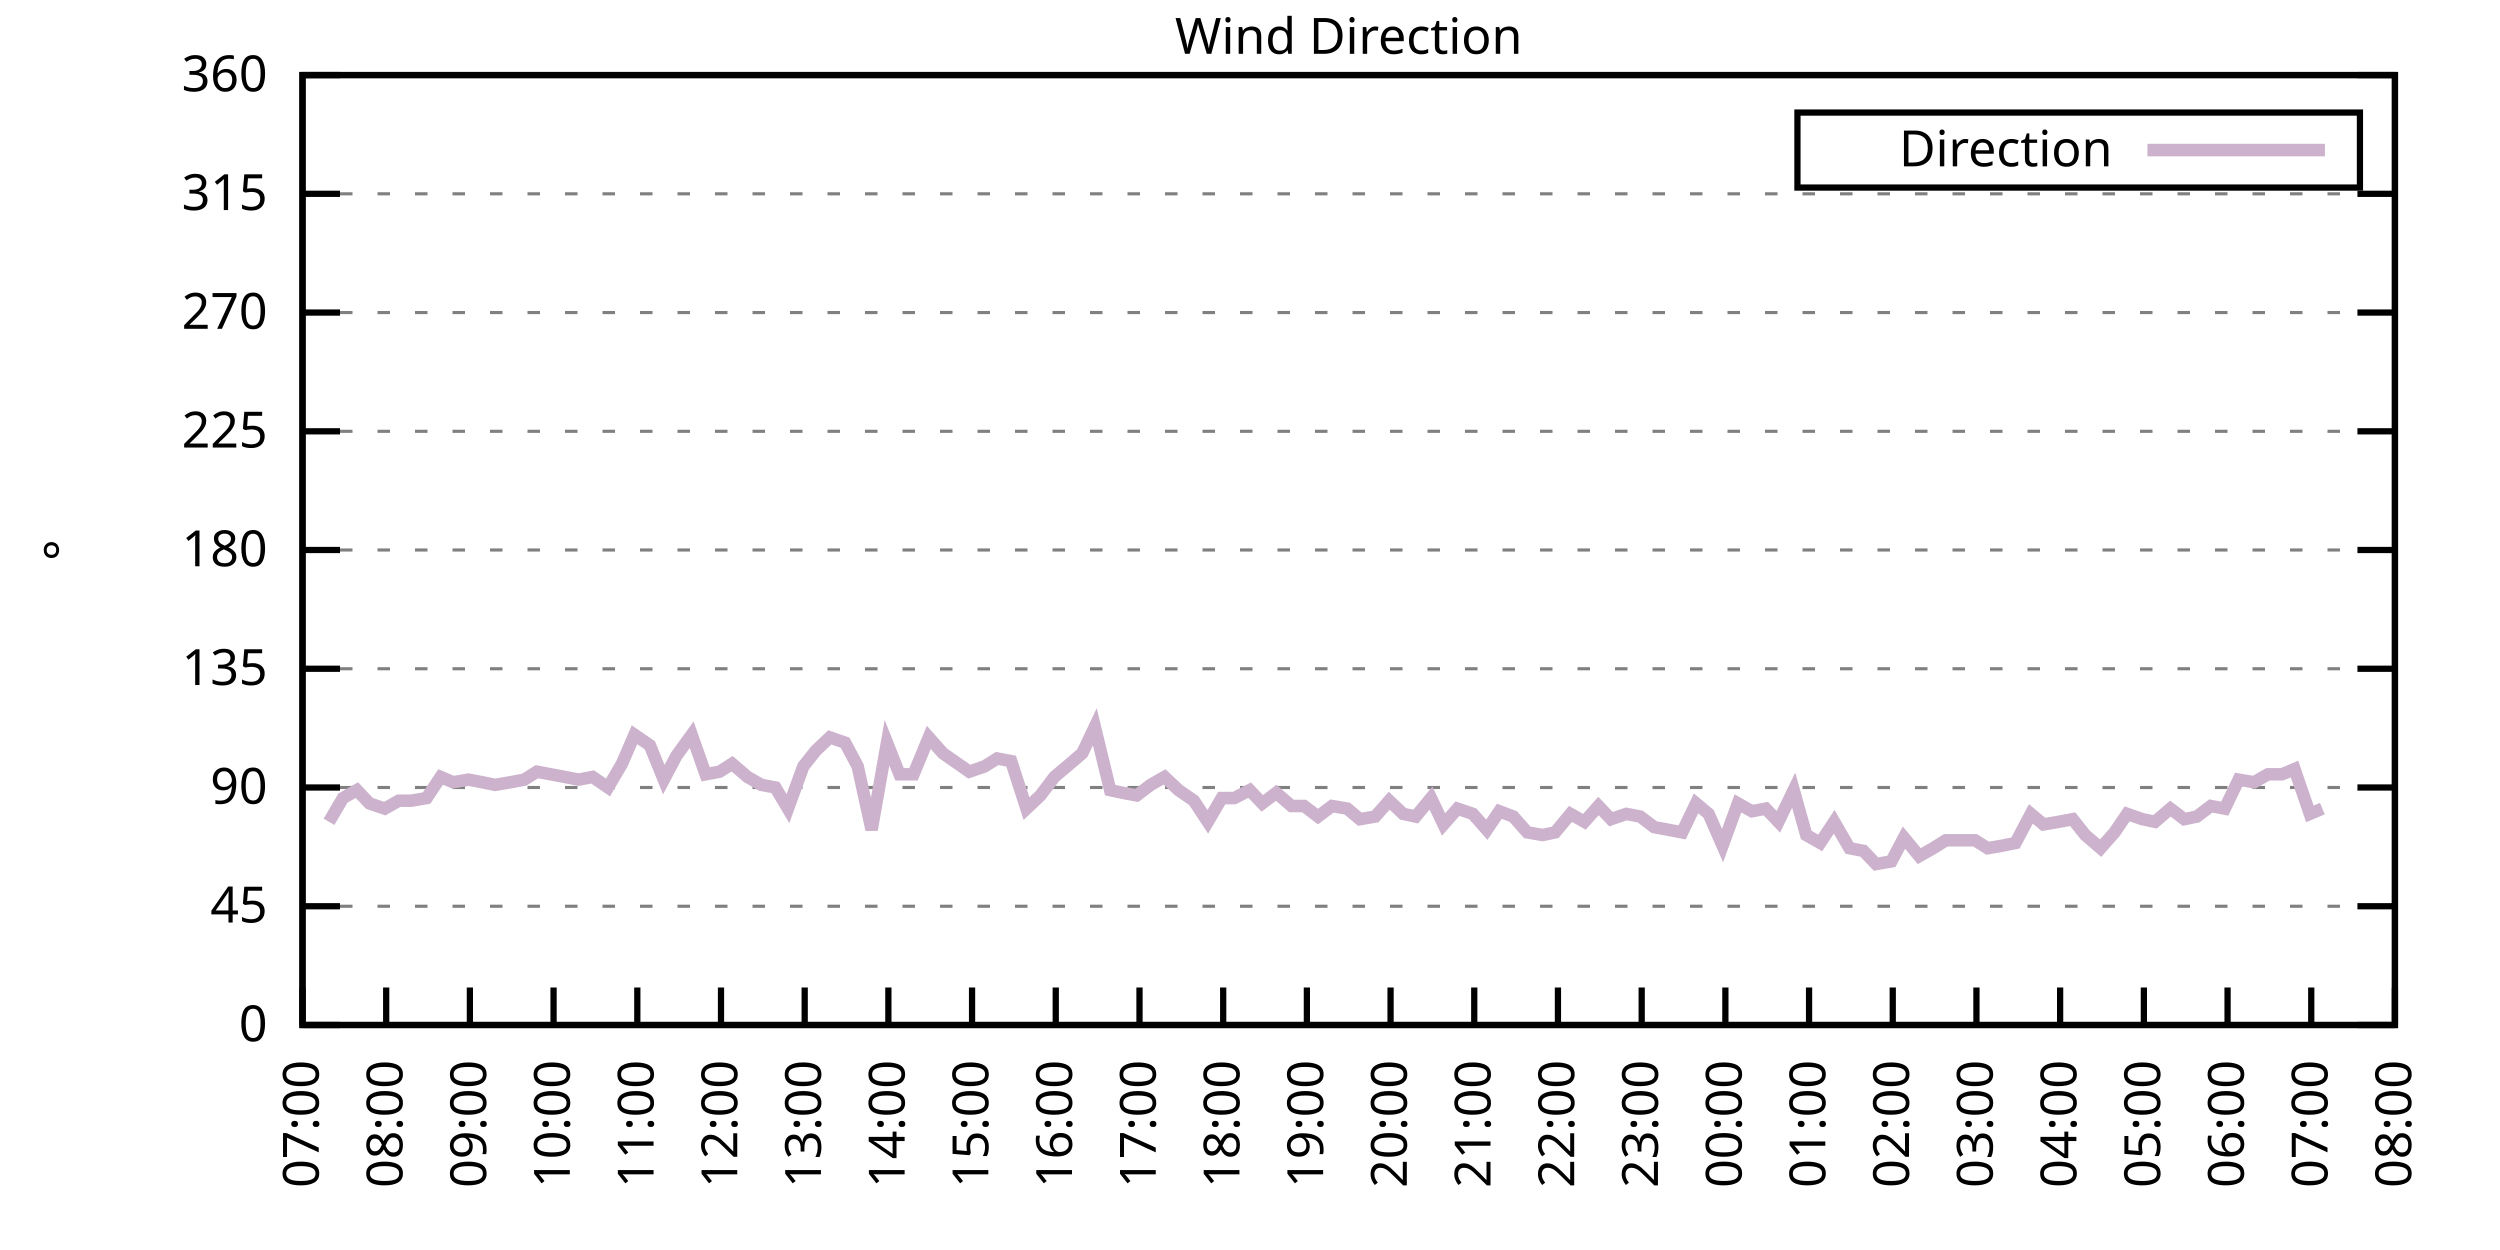
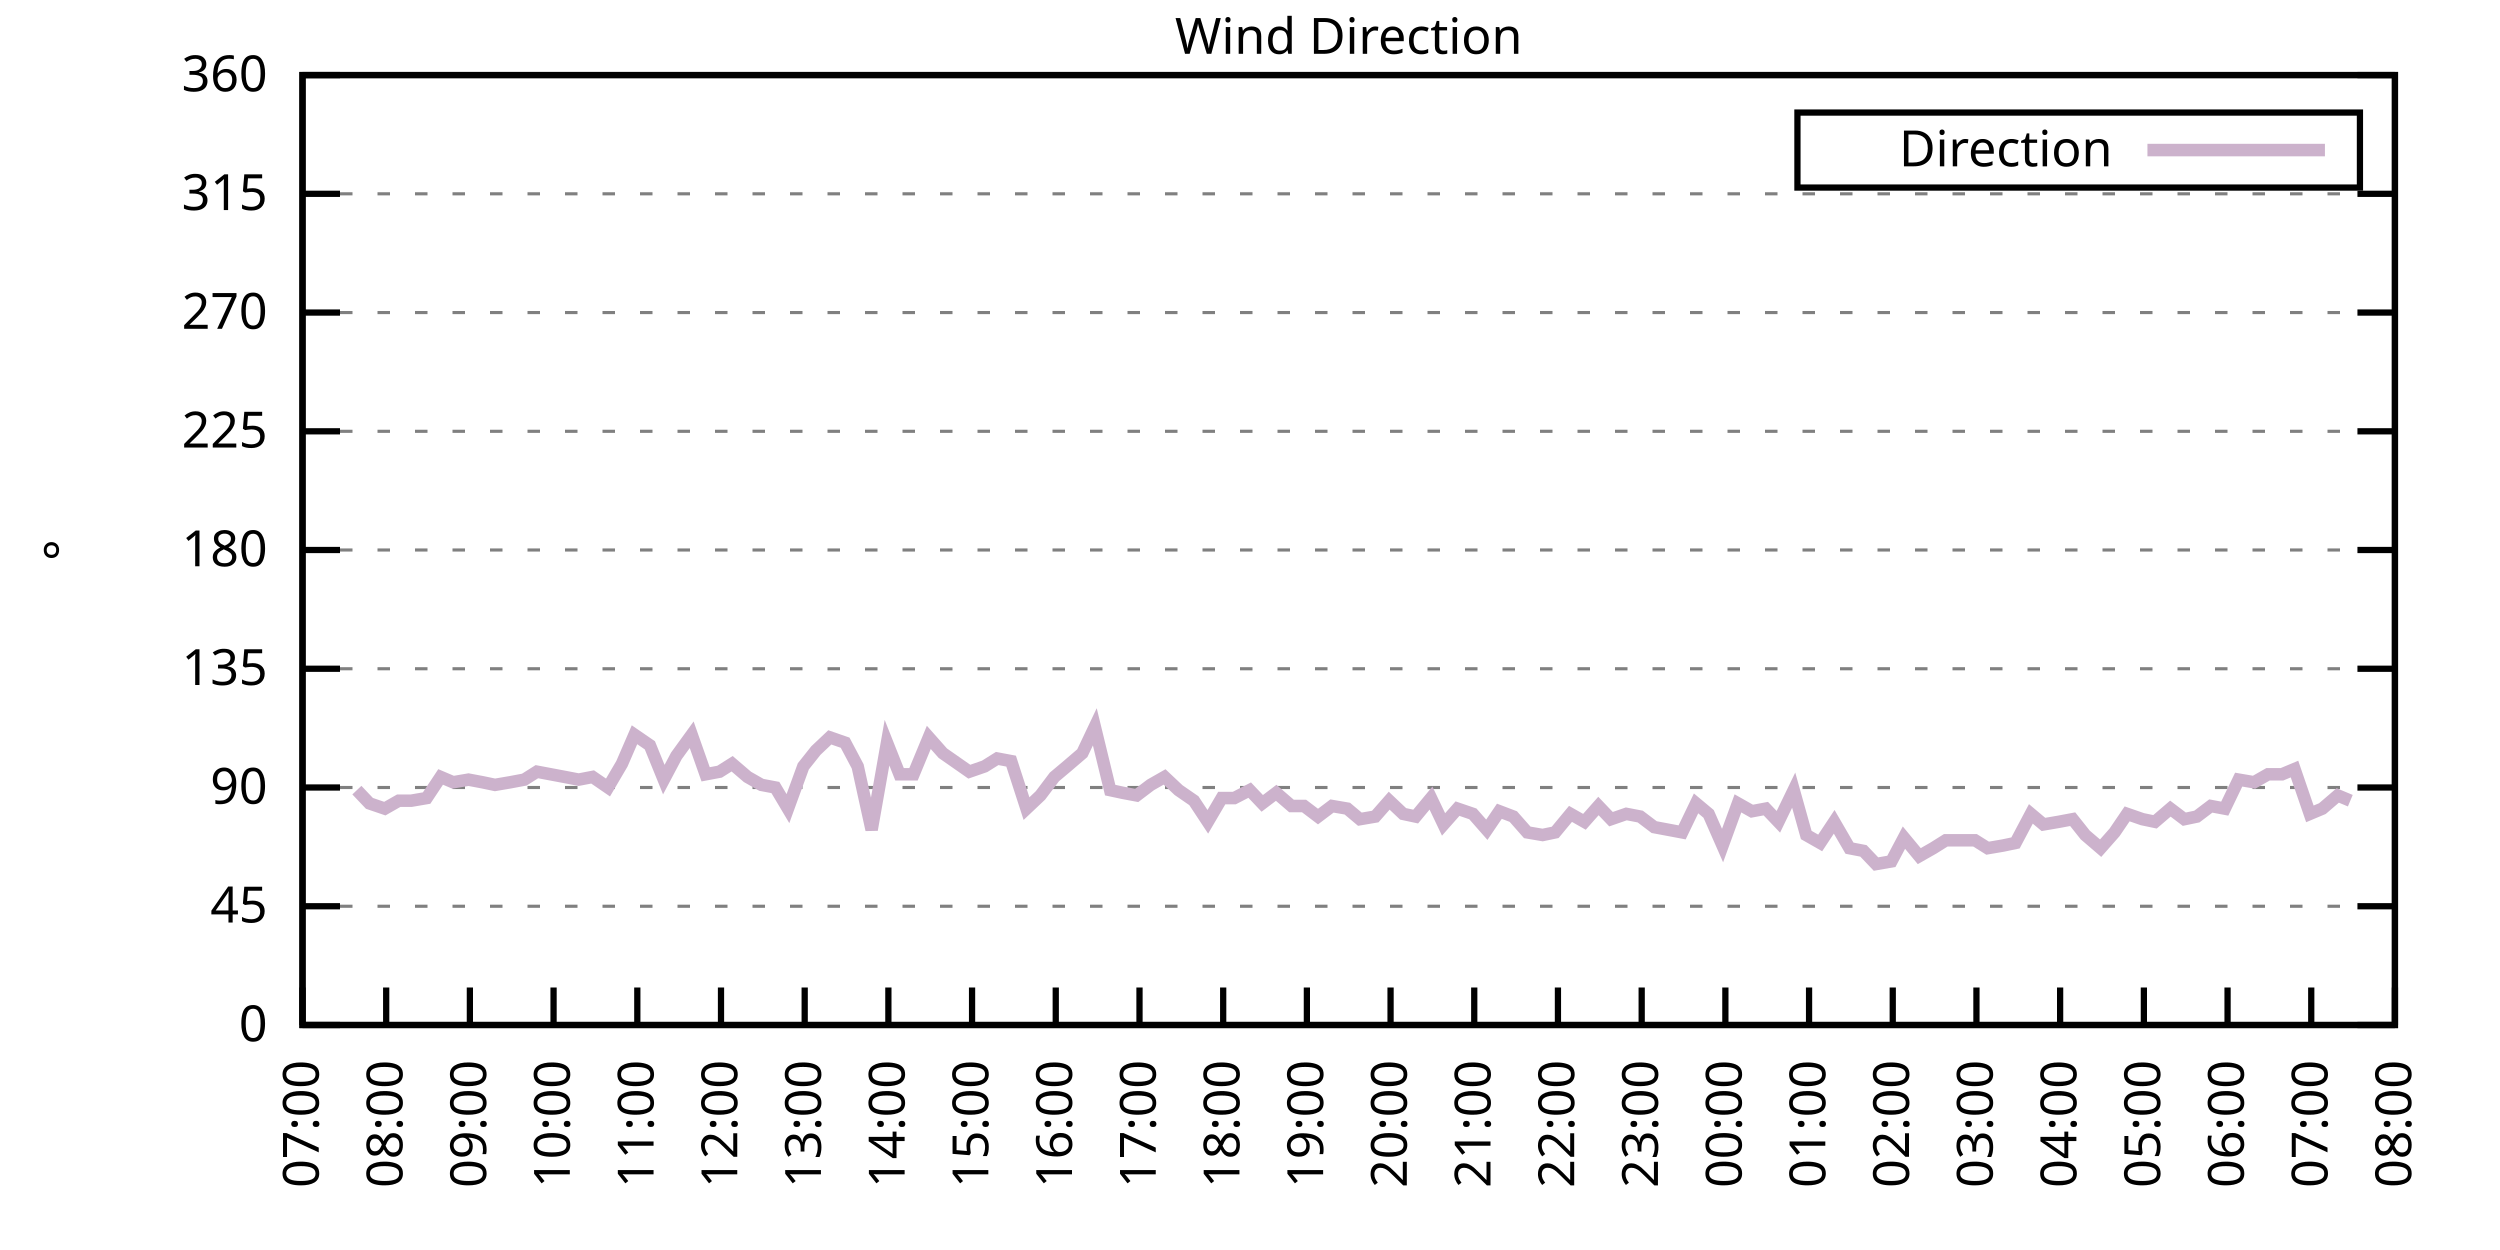
<svg xmlns="http://www.w3.org/2000/svg" xmlns:xlink="http://www.w3.org/1999/xlink" width="400" height="200" viewBox="0 0 400 200">
  <g id="gnuplot_canvas">
    <rect x="0" y="0" width="400" height="200" fill="none" />
    <defs>
      <circle id="gpDot" r="0.5" stroke-width="0.5" stroke="currentColor" />
      <path id="gpPt0" stroke-width="0.333" stroke="currentColor" d="M-1,0 h2 M0,-1 v2" />
      <path id="gpPt1" stroke-width="0.333" stroke="currentColor" d="M-1,-1 L1,1 M1,-1 L-1,1" />
      <path id="gpPt2" stroke-width="0.333" stroke="currentColor" d="M-1,0 L1,0 M0,-1 L0,1 M-1,-1 L1,1 M-1,1 L1,-1" />
      <rect id="gpPt3" stroke-width="0.333" stroke="currentColor" x="-1" y="-1" width="2" height="2" />
      <rect id="gpPt4" stroke-width="0.333" stroke="currentColor" fill="currentColor" x="-1" y="-1" width="2" height="2" />
      <circle id="gpPt5" stroke-width="0.333" stroke="currentColor" cx="0" cy="0" r="1" />
      <use xlink:href="#gpPt5" id="gpPt6" fill="currentColor" stroke="none" />
      <path id="gpPt7" stroke-width="0.333" stroke="currentColor" d="M0,-1.33 L-1.33,0.67 L1.33,0.67 z" />
      <use xlink:href="#gpPt7" id="gpPt8" fill="currentColor" stroke="none" />
      <use xlink:href="#gpPt7" id="gpPt9" stroke="currentColor" transform="rotate(180)" />
      <use xlink:href="#gpPt9" id="gpPt10" fill="currentColor" stroke="none" />
      <use xlink:href="#gpPt3" id="gpPt11" stroke="currentColor" transform="rotate(45)" />
      <use xlink:href="#gpPt11" id="gpPt12" fill="currentColor" stroke="none" />
      <path id="gpPt13" stroke-width="0.333" stroke="currentColor" d="M0,1.330 L1.265,0.411 L0.782,-1.067 L-0.782,-1.076 L-1.265,0.411 z" />
      <use xlink:href="#gpPt13" id="gpPt14" fill="currentColor" stroke="none" />
      <filter id="textbox" filterUnits="objectBoundingBox" x="0" y="0" height="1" width="1">
        <feFlood flood-color="white" flood-opacity="1" result="bgnd" />
        <feComposite in="SourceGraphic" in2="bgnd" operator="atop" />
      </filter>
      <filter id="greybox" filterUnits="objectBoundingBox" x="0" y="0" height="1" width="1">
        <feFlood flood-color="lightgrey" flood-opacity="1" result="grey" />
        <feComposite in="SourceGraphic" in2="grey" operator="atop" />
      </filter>
    </defs>
    <g fill="none" color="white" stroke="currentColor" stroke-width="1.00" stroke-linecap="butt" stroke-linejoin="miter">
</g>
    <g fill="none" color="black" stroke="currentColor" stroke-width="1.00" stroke-linecap="butt" stroke-linejoin="miter">
      <g stroke="none" shape-rendering="crispEdges">
        <polygon fill="rgb(255, 255, 255)" points="48.40,164.00 383.18,164.00 383.18,12.02 48.40,12.02 " />
      </g>
    </g>
    <g fill="none" color="black" stroke="currentColor" stroke-width="1.00" stroke-linecap="butt" stroke-linejoin="miter">
</g>
    <g fill="none" color="black" stroke="black" stroke-width="0.50" stroke-linecap="butt" stroke-linejoin="miter">
</g>
    <g fill="none" color="gray" stroke="currentColor" stroke-width="0.50" stroke-linecap="butt" stroke-linejoin="miter">
      <path stroke="gray" stroke-dasharray="2,4" class="gridline" d="M48.40,164.00 L383.19,164.00  " />
    </g>
    <g fill="none" color="gray" stroke="gray" stroke-width="1.00" stroke-linecap="butt" stroke-linejoin="miter">
</g>
    <g fill="none" color="black" stroke="currentColor" stroke-width="1.00" stroke-linecap="butt" stroke-linejoin="miter">
      <path stroke="black" d="M48.40,164.00 L54.40,164.00 M383.19,164.00 L377.19,164.00  " />
      <g transform="translate(42.80,166.60)" stroke="none" fill="black" font-family="Sans" font-size="8.00" text-anchor="end">
        <text>
          <tspan font-family="Sans"> 0</tspan>
        </text>
      </g>
    </g>
    <g fill="none" color="black" stroke="currentColor" stroke-width="1.00" stroke-linecap="butt" stroke-linejoin="miter">
</g>
    <g fill="none" color="black" stroke="black" stroke-width="0.50" stroke-linecap="butt" stroke-linejoin="miter">
</g>
    <g fill="none" color="gray" stroke="currentColor" stroke-width="0.50" stroke-linecap="butt" stroke-linejoin="miter">
      <path stroke="gray" stroke-dasharray="2,4" class="gridline" d="M48.40,145.00 L383.19,145.00  " />
    </g>
    <g fill="none" color="gray" stroke="gray" stroke-width="1.00" stroke-linecap="butt" stroke-linejoin="miter">
</g>
    <g fill="none" color="black" stroke="currentColor" stroke-width="1.00" stroke-linecap="butt" stroke-linejoin="miter">
      <path stroke="black" d="M48.40,145.00 L54.40,145.00 M383.19,145.00 L377.19,145.00  " />
      <g transform="translate(42.80,147.60)" stroke="none" fill="black" font-family="Sans" font-size="8.00" text-anchor="end">
        <text>
          <tspan font-family="Sans"> 45</tspan>
        </text>
      </g>
    </g>
    <g fill="none" color="black" stroke="currentColor" stroke-width="1.00" stroke-linecap="butt" stroke-linejoin="miter">
</g>
    <g fill="none" color="black" stroke="black" stroke-width="0.50" stroke-linecap="butt" stroke-linejoin="miter">
</g>
    <g fill="none" color="gray" stroke="currentColor" stroke-width="0.50" stroke-linecap="butt" stroke-linejoin="miter">
      <path stroke="gray" stroke-dasharray="2,4" class="gridline" d="M48.40,126.00 L383.19,126.00  " />
    </g>
    <g fill="none" color="gray" stroke="gray" stroke-width="1.00" stroke-linecap="butt" stroke-linejoin="miter">
</g>
    <g fill="none" color="black" stroke="currentColor" stroke-width="1.00" stroke-linecap="butt" stroke-linejoin="miter">
      <path stroke="black" d="M48.40,126.00 L54.40,126.00 M383.19,126.00 L377.19,126.00  " />
      <g transform="translate(42.80,128.60)" stroke="none" fill="black" font-family="Sans" font-size="8.00" text-anchor="end">
        <text>
          <tspan font-family="Sans"> 90</tspan>
        </text>
      </g>
    </g>
    <g fill="none" color="black" stroke="currentColor" stroke-width="1.00" stroke-linecap="butt" stroke-linejoin="miter">
</g>
    <g fill="none" color="black" stroke="black" stroke-width="0.50" stroke-linecap="butt" stroke-linejoin="miter">
</g>
    <g fill="none" color="gray" stroke="currentColor" stroke-width="0.50" stroke-linecap="butt" stroke-linejoin="miter">
      <path stroke="gray" stroke-dasharray="2,4" class="gridline" d="M48.40,107.00 L383.19,107.00  " />
    </g>
    <g fill="none" color="gray" stroke="gray" stroke-width="1.00" stroke-linecap="butt" stroke-linejoin="miter">
</g>
    <g fill="none" color="black" stroke="currentColor" stroke-width="1.00" stroke-linecap="butt" stroke-linejoin="miter">
      <path stroke="black" d="M48.40,107.00 L54.40,107.00 M383.19,107.00 L377.19,107.00  " />
      <g transform="translate(42.80,109.60)" stroke="none" fill="black" font-family="Sans" font-size="8.00" text-anchor="end">
        <text>
          <tspan font-family="Sans"> 135</tspan>
        </text>
      </g>
    </g>
    <g fill="none" color="black" stroke="currentColor" stroke-width="1.00" stroke-linecap="butt" stroke-linejoin="miter">
</g>
    <g fill="none" color="black" stroke="black" stroke-width="0.50" stroke-linecap="butt" stroke-linejoin="miter">
</g>
    <g fill="none" color="gray" stroke="currentColor" stroke-width="0.50" stroke-linecap="butt" stroke-linejoin="miter">
      <path stroke="gray" stroke-dasharray="2,4" class="gridline" d="M48.40,88.00 L383.19,88.00  " />
    </g>
    <g fill="none" color="gray" stroke="gray" stroke-width="1.00" stroke-linecap="butt" stroke-linejoin="miter">
</g>
    <g fill="none" color="black" stroke="currentColor" stroke-width="1.00" stroke-linecap="butt" stroke-linejoin="miter">
      <path stroke="black" d="M48.40,88.00 L54.40,88.00 M383.19,88.00 L377.19,88.00  " />
      <g transform="translate(42.80,90.60)" stroke="none" fill="black" font-family="Sans" font-size="8.00" text-anchor="end">
        <text>
          <tspan font-family="Sans"> 180</tspan>
        </text>
      </g>
    </g>
    <g fill="none" color="black" stroke="currentColor" stroke-width="1.00" stroke-linecap="butt" stroke-linejoin="miter">
</g>
    <g fill="none" color="black" stroke="black" stroke-width="0.50" stroke-linecap="butt" stroke-linejoin="miter">
</g>
    <g fill="none" color="gray" stroke="currentColor" stroke-width="0.50" stroke-linecap="butt" stroke-linejoin="miter">
      <path stroke="gray" stroke-dasharray="2,4" class="gridline" d="M48.40,69.01 L383.19,69.01  " />
    </g>
    <g fill="none" color="gray" stroke="gray" stroke-width="1.00" stroke-linecap="butt" stroke-linejoin="miter">
</g>
    <g fill="none" color="black" stroke="currentColor" stroke-width="1.00" stroke-linecap="butt" stroke-linejoin="miter">
      <path stroke="black" d="M48.40,69.01 L54.40,69.01 M383.19,69.01 L377.19,69.01  " />
      <g transform="translate(42.80,71.61)" stroke="none" fill="black" font-family="Sans" font-size="8.00" text-anchor="end">
        <text>
          <tspan font-family="Sans"> 225</tspan>
        </text>
      </g>
    </g>
    <g fill="none" color="black" stroke="currentColor" stroke-width="1.00" stroke-linecap="butt" stroke-linejoin="miter">
</g>
    <g fill="none" color="black" stroke="black" stroke-width="0.50" stroke-linecap="butt" stroke-linejoin="miter">
</g>
    <g fill="none" color="gray" stroke="currentColor" stroke-width="0.50" stroke-linecap="butt" stroke-linejoin="miter">
      <path stroke="gray" stroke-dasharray="2,4" class="gridline" d="M48.40,50.01 L383.19,50.01  " />
    </g>
    <g fill="none" color="gray" stroke="gray" stroke-width="1.00" stroke-linecap="butt" stroke-linejoin="miter">
</g>
    <g fill="none" color="black" stroke="currentColor" stroke-width="1.00" stroke-linecap="butt" stroke-linejoin="miter">
      <path stroke="black" d="M48.40,50.01 L54.40,50.01 M383.19,50.01 L377.19,50.01  " />
      <g transform="translate(42.80,52.61)" stroke="none" fill="black" font-family="Sans" font-size="8.00" text-anchor="end">
        <text>
          <tspan font-family="Sans"> 270</tspan>
        </text>
      </g>
    </g>
    <g fill="none" color="black" stroke="currentColor" stroke-width="1.00" stroke-linecap="butt" stroke-linejoin="miter">
</g>
    <g fill="none" color="black" stroke="black" stroke-width="0.50" stroke-linecap="butt" stroke-linejoin="miter">
</g>
    <g fill="none" color="gray" stroke="currentColor" stroke-width="0.50" stroke-linecap="butt" stroke-linejoin="miter">
      <path stroke="gray" stroke-dasharray="2,4" class="gridline" d="M48.40,31.01 L383.19,31.01  " />
    </g>
    <g fill="none" color="gray" stroke="gray" stroke-width="1.00" stroke-linecap="butt" stroke-linejoin="miter">
</g>
    <g fill="none" color="black" stroke="currentColor" stroke-width="1.00" stroke-linecap="butt" stroke-linejoin="miter">
      <path stroke="black" d="M48.40,31.01 L54.40,31.01 M383.19,31.01 L377.19,31.01  " />
      <g transform="translate(42.80,33.61)" stroke="none" fill="black" font-family="Sans" font-size="8.00" text-anchor="end">
        <text>
          <tspan font-family="Sans"> 315</tspan>
        </text>
      </g>
    </g>
    <g fill="none" color="black" stroke="currentColor" stroke-width="1.00" stroke-linecap="butt" stroke-linejoin="miter">
</g>
    <g fill="none" color="black" stroke="black" stroke-width="0.50" stroke-linecap="butt" stroke-linejoin="miter">
</g>
    <g fill="none" color="gray" stroke="currentColor" stroke-width="0.50" stroke-linecap="butt" stroke-linejoin="miter">
      <path stroke="gray" stroke-dasharray="2,4" class="gridline" d="M48.40,12.01 L383.19,12.01  " />
    </g>
    <g fill="none" color="gray" stroke="gray" stroke-width="1.00" stroke-linecap="butt" stroke-linejoin="miter">
</g>
    <g fill="none" color="black" stroke="currentColor" stroke-width="1.00" stroke-linecap="butt" stroke-linejoin="miter">
      <path stroke="black" d="M48.40,12.01 L54.40,12.01 M383.19,12.01 L377.19,12.01  " />
      <g transform="translate(42.80,14.61)" stroke="none" fill="black" font-family="Sans" font-size="8.00" text-anchor="end">
        <text>
          <tspan font-family="Sans"> 360</tspan>
        </text>
      </g>
    </g>
    <g fill="none" color="black" stroke="currentColor" stroke-width="1.00" stroke-linecap="butt" stroke-linejoin="miter">
      <path stroke="black" d="M48.40,164.00 L48.40,158.00  " />
      <g transform="translate(51.00,169.60) rotate(270.00)" stroke="none" fill="black" font-family="Sans" font-size="8.00" text-anchor="end">
        <text>
          <tspan font-family="Sans">07:00</tspan>
        </text>
      </g>
    </g>
    <g fill="none" color="black" stroke="currentColor" stroke-width="1.00" stroke-linecap="butt" stroke-linejoin="miter">
      <path stroke="black" d="M61.79,164.00 L61.79,158.00  " />
      <g transform="translate(64.39,169.60) rotate(270.00)" stroke="none" fill="black" font-family="Sans" font-size="8.00" text-anchor="end">
        <text>
          <tspan font-family="Sans">08:00</tspan>
        </text>
      </g>
    </g>
    <g fill="none" color="black" stroke="currentColor" stroke-width="1.00" stroke-linecap="butt" stroke-linejoin="miter">
      <path stroke="black" d="M75.18,164.00 L75.18,158.00  " />
      <g transform="translate(77.78,169.60) rotate(270.00)" stroke="none" fill="black" font-family="Sans" font-size="8.00" text-anchor="end">
        <text>
          <tspan font-family="Sans">09:00</tspan>
        </text>
      </g>
    </g>
    <g fill="none" color="black" stroke="currentColor" stroke-width="1.00" stroke-linecap="butt" stroke-linejoin="miter">
      <path stroke="black" d="M88.57,164.00 L88.57,158.00  " />
      <g transform="translate(91.17,169.60) rotate(270.00)" stroke="none" fill="black" font-family="Sans" font-size="8.00" text-anchor="end">
        <text>
          <tspan font-family="Sans">10:00</tspan>
        </text>
      </g>
    </g>
    <g fill="none" color="black" stroke="currentColor" stroke-width="1.00" stroke-linecap="butt" stroke-linejoin="miter">
      <path stroke="black" d="M101.97,164.00 L101.97,158.00  " />
      <g transform="translate(104.57,169.60) rotate(270.00)" stroke="none" fill="black" font-family="Sans" font-size="8.00" text-anchor="end">
        <text>
          <tspan font-family="Sans">11:00</tspan>
        </text>
      </g>
    </g>
    <g fill="none" color="black" stroke="currentColor" stroke-width="1.00" stroke-linecap="butt" stroke-linejoin="miter">
      <path stroke="black" d="M115.36,164.00 L115.36,158.00  " />
      <g transform="translate(117.96,169.60) rotate(270.00)" stroke="none" fill="black" font-family="Sans" font-size="8.00" text-anchor="end">
        <text>
          <tspan font-family="Sans">12:00</tspan>
        </text>
      </g>
    </g>
    <g fill="none" color="black" stroke="currentColor" stroke-width="1.00" stroke-linecap="butt" stroke-linejoin="miter">
      <path stroke="black" d="M128.75,164.00 L128.75,158.00  " />
      <g transform="translate(131.35,169.60) rotate(270.00)" stroke="none" fill="black" font-family="Sans" font-size="8.00" text-anchor="end">
        <text>
          <tspan font-family="Sans">13:00</tspan>
        </text>
      </g>
    </g>
    <g fill="none" color="black" stroke="currentColor" stroke-width="1.00" stroke-linecap="butt" stroke-linejoin="miter">
      <path stroke="black" d="M142.14,164.00 L142.14,158.00  " />
      <g transform="translate(144.74,169.60) rotate(270.00)" stroke="none" fill="black" font-family="Sans" font-size="8.00" text-anchor="end">
        <text>
          <tspan font-family="Sans">14:00</tspan>
        </text>
      </g>
    </g>
    <g fill="none" color="black" stroke="currentColor" stroke-width="1.00" stroke-linecap="butt" stroke-linejoin="miter">
      <path stroke="black" d="M155.53,164.00 L155.53,158.00  " />
      <g transform="translate(158.13,169.60) rotate(270.00)" stroke="none" fill="black" font-family="Sans" font-size="8.00" text-anchor="end">
        <text>
          <tspan font-family="Sans">15:00</tspan>
        </text>
      </g>
    </g>
    <g fill="none" color="black" stroke="currentColor" stroke-width="1.00" stroke-linecap="butt" stroke-linejoin="miter">
      <path stroke="black" d="M168.92,164.00 L168.92,158.00  " />
      <g transform="translate(171.52,169.60) rotate(270.00)" stroke="none" fill="black" font-family="Sans" font-size="8.00" text-anchor="end">
        <text>
          <tspan font-family="Sans">16:00</tspan>
        </text>
      </g>
    </g>
    <g fill="none" color="black" stroke="currentColor" stroke-width="1.00" stroke-linecap="butt" stroke-linejoin="miter">
      <path stroke="black" d="M182.32,164.00 L182.32,158.00  " />
      <g transform="translate(184.92,169.60) rotate(270.00)" stroke="none" fill="black" font-family="Sans" font-size="8.00" text-anchor="end">
        <text>
          <tspan font-family="Sans">17:00</tspan>
        </text>
      </g>
    </g>
    <g fill="none" color="black" stroke="currentColor" stroke-width="1.00" stroke-linecap="butt" stroke-linejoin="miter">
      <path stroke="black" d="M195.71,164.00 L195.71,158.00  " />
      <g transform="translate(198.31,169.60) rotate(270.00)" stroke="none" fill="black" font-family="Sans" font-size="8.00" text-anchor="end">
        <text>
          <tspan font-family="Sans">18:00</tspan>
        </text>
      </g>
    </g>
    <g fill="none" color="black" stroke="currentColor" stroke-width="1.00" stroke-linecap="butt" stroke-linejoin="miter">
      <path stroke="black" d="M209.10,164.00 L209.10,158.00  " />
      <g transform="translate(211.70,169.60) rotate(270.00)" stroke="none" fill="black" font-family="Sans" font-size="8.00" text-anchor="end">
        <text>
          <tspan font-family="Sans">19:00</tspan>
        </text>
      </g>
    </g>
    <g fill="none" color="black" stroke="currentColor" stroke-width="1.00" stroke-linecap="butt" stroke-linejoin="miter">
      <path stroke="black" d="M222.49,164.00 L222.49,158.00  " />
      <g transform="translate(225.09,169.60) rotate(270.00)" stroke="none" fill="black" font-family="Sans" font-size="8.00" text-anchor="end">
        <text>
          <tspan font-family="Sans">20:00</tspan>
        </text>
      </g>
    </g>
    <g fill="none" color="black" stroke="currentColor" stroke-width="1.00" stroke-linecap="butt" stroke-linejoin="miter">
      <path stroke="black" d="M235.88,164.00 L235.88,158.00  " />
      <g transform="translate(238.48,169.60) rotate(270.00)" stroke="none" fill="black" font-family="Sans" font-size="8.00" text-anchor="end">
        <text>
          <tspan font-family="Sans">21:00</tspan>
        </text>
      </g>
    </g>
    <g fill="none" color="black" stroke="currentColor" stroke-width="1.00" stroke-linecap="butt" stroke-linejoin="miter">
      <path stroke="black" d="M249.27,164.00 L249.27,158.00  " />
      <g transform="translate(251.87,169.60) rotate(270.00)" stroke="none" fill="black" font-family="Sans" font-size="8.00" text-anchor="end">
        <text>
          <tspan font-family="Sans">22:00</tspan>
        </text>
      </g>
    </g>
    <g fill="none" color="black" stroke="currentColor" stroke-width="1.00" stroke-linecap="butt" stroke-linejoin="miter">
      <path stroke="black" d="M262.67,164.00 L262.67,158.00  " />
      <g transform="translate(265.27,169.60) rotate(270.00)" stroke="none" fill="black" font-family="Sans" font-size="8.00" text-anchor="end">
        <text>
          <tspan font-family="Sans">23:00</tspan>
        </text>
      </g>
    </g>
    <g fill="none" color="black" stroke="currentColor" stroke-width="1.00" stroke-linecap="butt" stroke-linejoin="miter">
      <path stroke="black" d="M276.06,164.00 L276.06,158.00  " />
      <g transform="translate(278.66,169.60) rotate(270.00)" stroke="none" fill="black" font-family="Sans" font-size="8.00" text-anchor="end">
        <text>
          <tspan font-family="Sans">00:00</tspan>
        </text>
      </g>
    </g>
    <g fill="none" color="black" stroke="currentColor" stroke-width="1.00" stroke-linecap="butt" stroke-linejoin="miter">
      <path stroke="black" d="M289.45,164.00 L289.45,158.00  " />
      <g transform="translate(292.05,169.60) rotate(270.00)" stroke="none" fill="black" font-family="Sans" font-size="8.00" text-anchor="end">
        <text>
          <tspan font-family="Sans">01:00</tspan>
        </text>
      </g>
    </g>
    <g fill="none" color="black" stroke="currentColor" stroke-width="1.00" stroke-linecap="butt" stroke-linejoin="miter">
      <path stroke="black" d="M302.84,164.00 L302.84,158.00  " />
      <g transform="translate(305.44,169.60) rotate(270.00)" stroke="none" fill="black" font-family="Sans" font-size="8.00" text-anchor="end">
        <text>
          <tspan font-family="Sans">02:00</tspan>
        </text>
      </g>
    </g>
    <g fill="none" color="black" stroke="currentColor" stroke-width="1.00" stroke-linecap="butt" stroke-linejoin="miter">
      <path stroke="black" d="M316.23,164.00 L316.23,158.00  " />
      <g transform="translate(318.83,169.60) rotate(270.00)" stroke="none" fill="black" font-family="Sans" font-size="8.00" text-anchor="end">
        <text>
          <tspan font-family="Sans">03:00</tspan>
        </text>
      </g>
    </g>
    <g fill="none" color="black" stroke="currentColor" stroke-width="1.00" stroke-linecap="butt" stroke-linejoin="miter">
      <path stroke="black" d="M329.62,164.00 L329.62,158.00  " />
      <g transform="translate(332.22,169.60) rotate(270.00)" stroke="none" fill="black" font-family="Sans" font-size="8.00" text-anchor="end">
        <text>
          <tspan font-family="Sans">04:00</tspan>
        </text>
      </g>
    </g>
    <g fill="none" color="black" stroke="currentColor" stroke-width="1.00" stroke-linecap="butt" stroke-linejoin="miter">
      <path stroke="black" d="M343.02,164.00 L343.02,158.00  " />
      <g transform="translate(345.62,169.60) rotate(270.00)" stroke="none" fill="black" font-family="Sans" font-size="8.00" text-anchor="end">
        <text>
          <tspan font-family="Sans">05:00</tspan>
        </text>
      </g>
    </g>
    <g fill="none" color="black" stroke="currentColor" stroke-width="1.00" stroke-linecap="butt" stroke-linejoin="miter">
      <path stroke="black" d="M356.41,164.00 L356.41,158.00  " />
      <g transform="translate(359.01,169.60) rotate(270.00)" stroke="none" fill="black" font-family="Sans" font-size="8.00" text-anchor="end">
        <text>
          <tspan font-family="Sans">06:00</tspan>
        </text>
      </g>
    </g>
    <g fill="none" color="black" stroke="currentColor" stroke-width="1.00" stroke-linecap="butt" stroke-linejoin="miter">
      <path stroke="black" d="M369.80,164.00 L369.80,158.00  " />
      <g transform="translate(372.40,169.60) rotate(270.00)" stroke="none" fill="black" font-family="Sans" font-size="8.00" text-anchor="end">
        <text>
          <tspan font-family="Sans">07:00</tspan>
        </text>
      </g>
    </g>
    <g fill="none" color="black" stroke="currentColor" stroke-width="1.00" stroke-linecap="butt" stroke-linejoin="miter">
      <path stroke="black" d="M383.19,164.00 L383.19,158.00  " />
      <g transform="translate(385.79,169.60) rotate(270.00)" stroke="none" fill="black" font-family="Sans" font-size="8.00" text-anchor="end">
        <text>
          <tspan font-family="Sans">08:00</tspan>
        </text>
      </g>
    </g>
    <g fill="none" color="black" stroke="currentColor" stroke-width="1.00" stroke-linecap="butt" stroke-linejoin="miter">
</g>
    <g fill="none" color="black" stroke="currentColor" stroke-width="1.00" stroke-linecap="butt" stroke-linejoin="miter">
      <path stroke="black" d="M48.40,12.01 L48.40,164.00 L383.19,164.00 L383.19,12.01 L48.40,12.01 Z  " />
    </g>
    <g fill="none" color="black" stroke="currentColor" stroke-width="1.00" stroke-linecap="butt" stroke-linejoin="miter">
</g>
    <g fill="none" color="black" stroke="currentColor" stroke-width="1.00" stroke-linecap="butt" stroke-linejoin="miter">
      <path stroke="black" d="M287.59,30.01 L287.59,18.01 L377.59,18.01 L377.59,30.01 L287.59,30.01 Z  " />
    </g>
    <g id="Wind_direction_plot_1">
      <g fill="none" color="white" stroke="black" stroke-width="2.00" stroke-linecap="butt" stroke-linejoin="miter">
</g>
      <g fill="none" color="black" stroke="currentColor" stroke-width="2.00" stroke-linecap="butt" stroke-linejoin="miter">
        <g transform="translate(337.99,26.61)" stroke="none" fill="black" font-family="Sans" font-size="8.00" text-anchor="end">
          <text>
            <tspan font-family="Sans">Direction</tspan>
          </text>
        </g>
      </g>
      <g fill="none" color="black" stroke="currentColor" stroke-width="2.00" stroke-linecap="butt" stroke-linejoin="miter">
-         <path stroke="rgb(204, 178, 204)" d="M343.59,24.01 L371.99,24.01 M52.64,131.49 L54.87,127.69 L57.10,126.42 L59.11,128.54 L61.57,129.38 L63.80,128.11   L65.81,128.11 L68.26,127.69 L70.50,124.31 L72.50,125.16 L74.96,124.74 L77.19,125.16 L79.20,125.58 L81.66,125.16   L83.89,124.74 L85.90,123.47 L88.13,123.89 L90.36,124.31 L92.59,124.74 L94.82,124.31 L97.28,126.00 L99.51,122.20   L101.52,117.56 L103.98,119.25 L106.21,124.74 L108.22,120.94 L110.67,117.56 L112.90,123.89 L115.13,123.47 L117.14,122.20   L119.60,124.31 L121.83,125.58 L124.06,126.00 L126.07,129.38 L128.53,122.62 L130.54,120.09 L132.77,117.98 L135.22,118.83   L137.23,122.62 L139.46,132.76 L141.92,118.83 L143.93,123.89 L146.16,123.89 L148.61,117.98 L150.85,120.51 L155.09,123.47   L157.54,122.62 L159.55,121.36 L161.78,121.78 L164.24,129.38 L166.47,127.27 L168.70,124.31 L170.71,122.62 L173.17,120.51   L175.17,116.29 L177.63,126.42 L179.64,126.85 L181.87,127.27 L184.10,125.58 L186.33,124.31 L188.57,126.42 L191.02,128.11   L193.25,131.49 L195.48,127.69 L197.49,127.69 L199.95,126.42 L201.96,128.54 L204.19,126.85 L206.64,128.96 L208.65,128.96   L210.88,130.65 L213.12,128.96 L215.57,129.38 L217.58,131.07 L220.04,130.65 L222.27,128.11 L224.50,130.22 L226.51,130.65   L228.96,127.69 L230.97,131.91 L233.20,129.38 L235.66,130.22 L237.89,132.76 L239.90,129.80 L242.13,130.65 L244.36,133.18   L246.82,133.60 L248.83,133.18 L251.28,130.22 L253.51,131.49 L255.75,128.96 L257.76,131.07 L260.21,130.22 L262.44,130.65   L264.67,132.34 L266.91,132.76 L269.14,133.18 L271.37,128.54 L273.38,130.22 L275.61,135.29 L278.07,128.54 L280.30,129.80   L282.53,129.38 L284.54,131.49 L286.99,126.42 L289.00,133.60 L291.23,134.87 L293.47,131.49 L295.92,135.71 L298.15,136.14   L300.16,138.25 L302.62,137.82 L304.63,134.02 L307.08,136.98 L309.31,135.71 L311.32,134.45 L313.78,134.45 L316.01,134.45   L318.02,135.71 L320.47,135.29 L322.48,134.87 L324.94,130.22 L326.95,131.91 L329.40,131.49 L331.63,131.07 L333.64,133.60   L336.10,135.71 L338.33,133.18 L340.34,130.22 L342.79,131.07 L344.80,131.49 L347.26,129.38 L349.49,131.07 L351.50,130.65   L353.73,128.96 L355.96,129.38 L358.19,124.74 L360.65,125.16 L362.88,123.89 L365.11,123.89 L367.12,123.05 L369.58,130.22   L371.58,129.38  " />
+         <path stroke="rgb(204, 178, 204)" d="M343.59,24.01 L371.99,24.01 M57.10,126.42 L59.11,128.54 L61.57,129.38 L63.80,128.11 L65.81,128.11 L68.26,127.69   L70.50,124.31 L72.50,125.16 L74.96,124.74 L77.19,125.16 L79.20,125.58 L81.66,125.16 L83.89,124.74 L85.90,123.47   L88.13,123.89 L90.36,124.31 L92.59,124.74 L94.82,124.31 L97.28,126.00 L99.51,122.20 L101.52,117.56 L103.98,119.25   L106.21,124.74 L108.22,120.94 L110.67,117.56 L112.90,123.89 L115.13,123.47 L117.14,122.20 L119.60,124.31 L121.83,125.58   L124.06,126.00 L126.07,129.38 L128.53,122.62 L130.54,120.09 L132.77,117.98 L135.22,118.83 L137.23,122.62 L139.46,132.76   L141.92,118.83 L143.93,123.89 L146.16,123.89 L148.61,117.98 L150.85,120.51 L155.09,123.47 L157.54,122.62 L159.55,121.36   L161.78,121.78 L164.24,129.38 L166.47,127.27 L168.70,124.31 L170.71,122.62 L173.17,120.51 L175.17,116.29 L177.63,126.42   L179.64,126.85 L181.87,127.27 L184.10,125.58 L186.33,124.31 L188.57,126.42 L191.02,128.11 L193.25,131.49 L195.48,127.69   L197.49,127.69 L199.95,126.42 L201.96,128.54 L204.19,126.85 L206.64,128.96 L208.65,128.96 L210.88,130.65 L213.12,128.96   L215.57,129.38 L217.58,131.07 L220.04,130.65 L222.27,128.11 L224.50,130.22 L226.51,130.65 L228.96,127.69 L230.97,131.91   L233.20,129.38 L235.66,130.22 L237.89,132.76 L239.90,129.80 L242.13,130.65 L244.36,133.18 L246.82,133.60 L248.83,133.18   L251.28,130.22 L253.51,131.49 L255.75,128.96 L257.76,131.07 L260.21,130.22 L262.44,130.65 L264.67,132.34 L266.91,132.76   L269.14,133.18 L271.37,128.54 L273.38,130.22 L275.61,135.29 L278.07,128.54 L280.30,129.80 L282.53,129.38 L284.54,131.49   L286.99,126.42 L289.00,133.60 L291.23,134.87 L293.47,131.49 L295.92,135.71 L298.15,136.14 L300.16,138.25 L302.62,137.82   L304.63,134.02 L307.08,136.98 L309.31,135.71 L311.32,134.45 L313.78,134.45 L316.01,134.45 L318.02,135.71 L320.47,135.29   L322.48,134.87 L324.94,130.22 L326.95,131.91 L329.40,131.49 L331.63,131.07 L333.64,133.60 L336.10,135.71 L338.33,133.18   L340.34,130.22 L342.79,131.07 L344.80,131.49 L347.26,129.38 L349.49,131.07 L351.50,130.65 L353.73,128.96 L355.96,129.38   L358.19,124.74 L360.65,125.16 L362.88,123.89 L365.11,123.89 L367.12,123.05 L369.58,130.22 L371.58,129.38 L374.04,127.27   L376.05,128.11  " />
      </g>
    </g>
    <g fill="none" color="black" stroke="currentColor" stroke-width="2.00" stroke-linecap="butt" stroke-linejoin="miter">
</g>
    <g fill="none" color="black" stroke="black" stroke-width="1.00" stroke-linecap="butt" stroke-linejoin="miter">
</g>
    <g fill="none" color="black" stroke="currentColor" stroke-width="1.00" stroke-linecap="butt" stroke-linejoin="miter">
      <path stroke="black" d="M48.40,12.01 L48.40,164.00 L383.19,164.00 L383.19,12.01 L48.40,12.01 Z  " />
      <g transform="translate(12.80,88.01) rotate(270.00)" stroke="none" fill="black" font-family="Sans" font-size="8.00" text-anchor="middle">
        <text>
          <tspan font-family="Sans">°</tspan>
        </text>
      </g>
    </g>
    <g fill="none" color="black" stroke="currentColor" stroke-width="1.00" stroke-linecap="butt" stroke-linejoin="miter">
</g>
    <g fill="none" color="black" stroke="currentColor" stroke-width="1.00" stroke-linecap="butt" stroke-linejoin="miter">
      <g transform="translate(215.79,8.61)" stroke="none" fill="black" font-family="Sans" font-size="8.00" text-anchor="middle">
        <text>
          <tspan font-family="Sans">Wind Direction</tspan>
        </text>
      </g>
    </g>
    <g fill="none" color="black" stroke="currentColor" stroke-width="1.00" stroke-linecap="butt" stroke-linejoin="miter">
</g>
  </g>
</svg>
